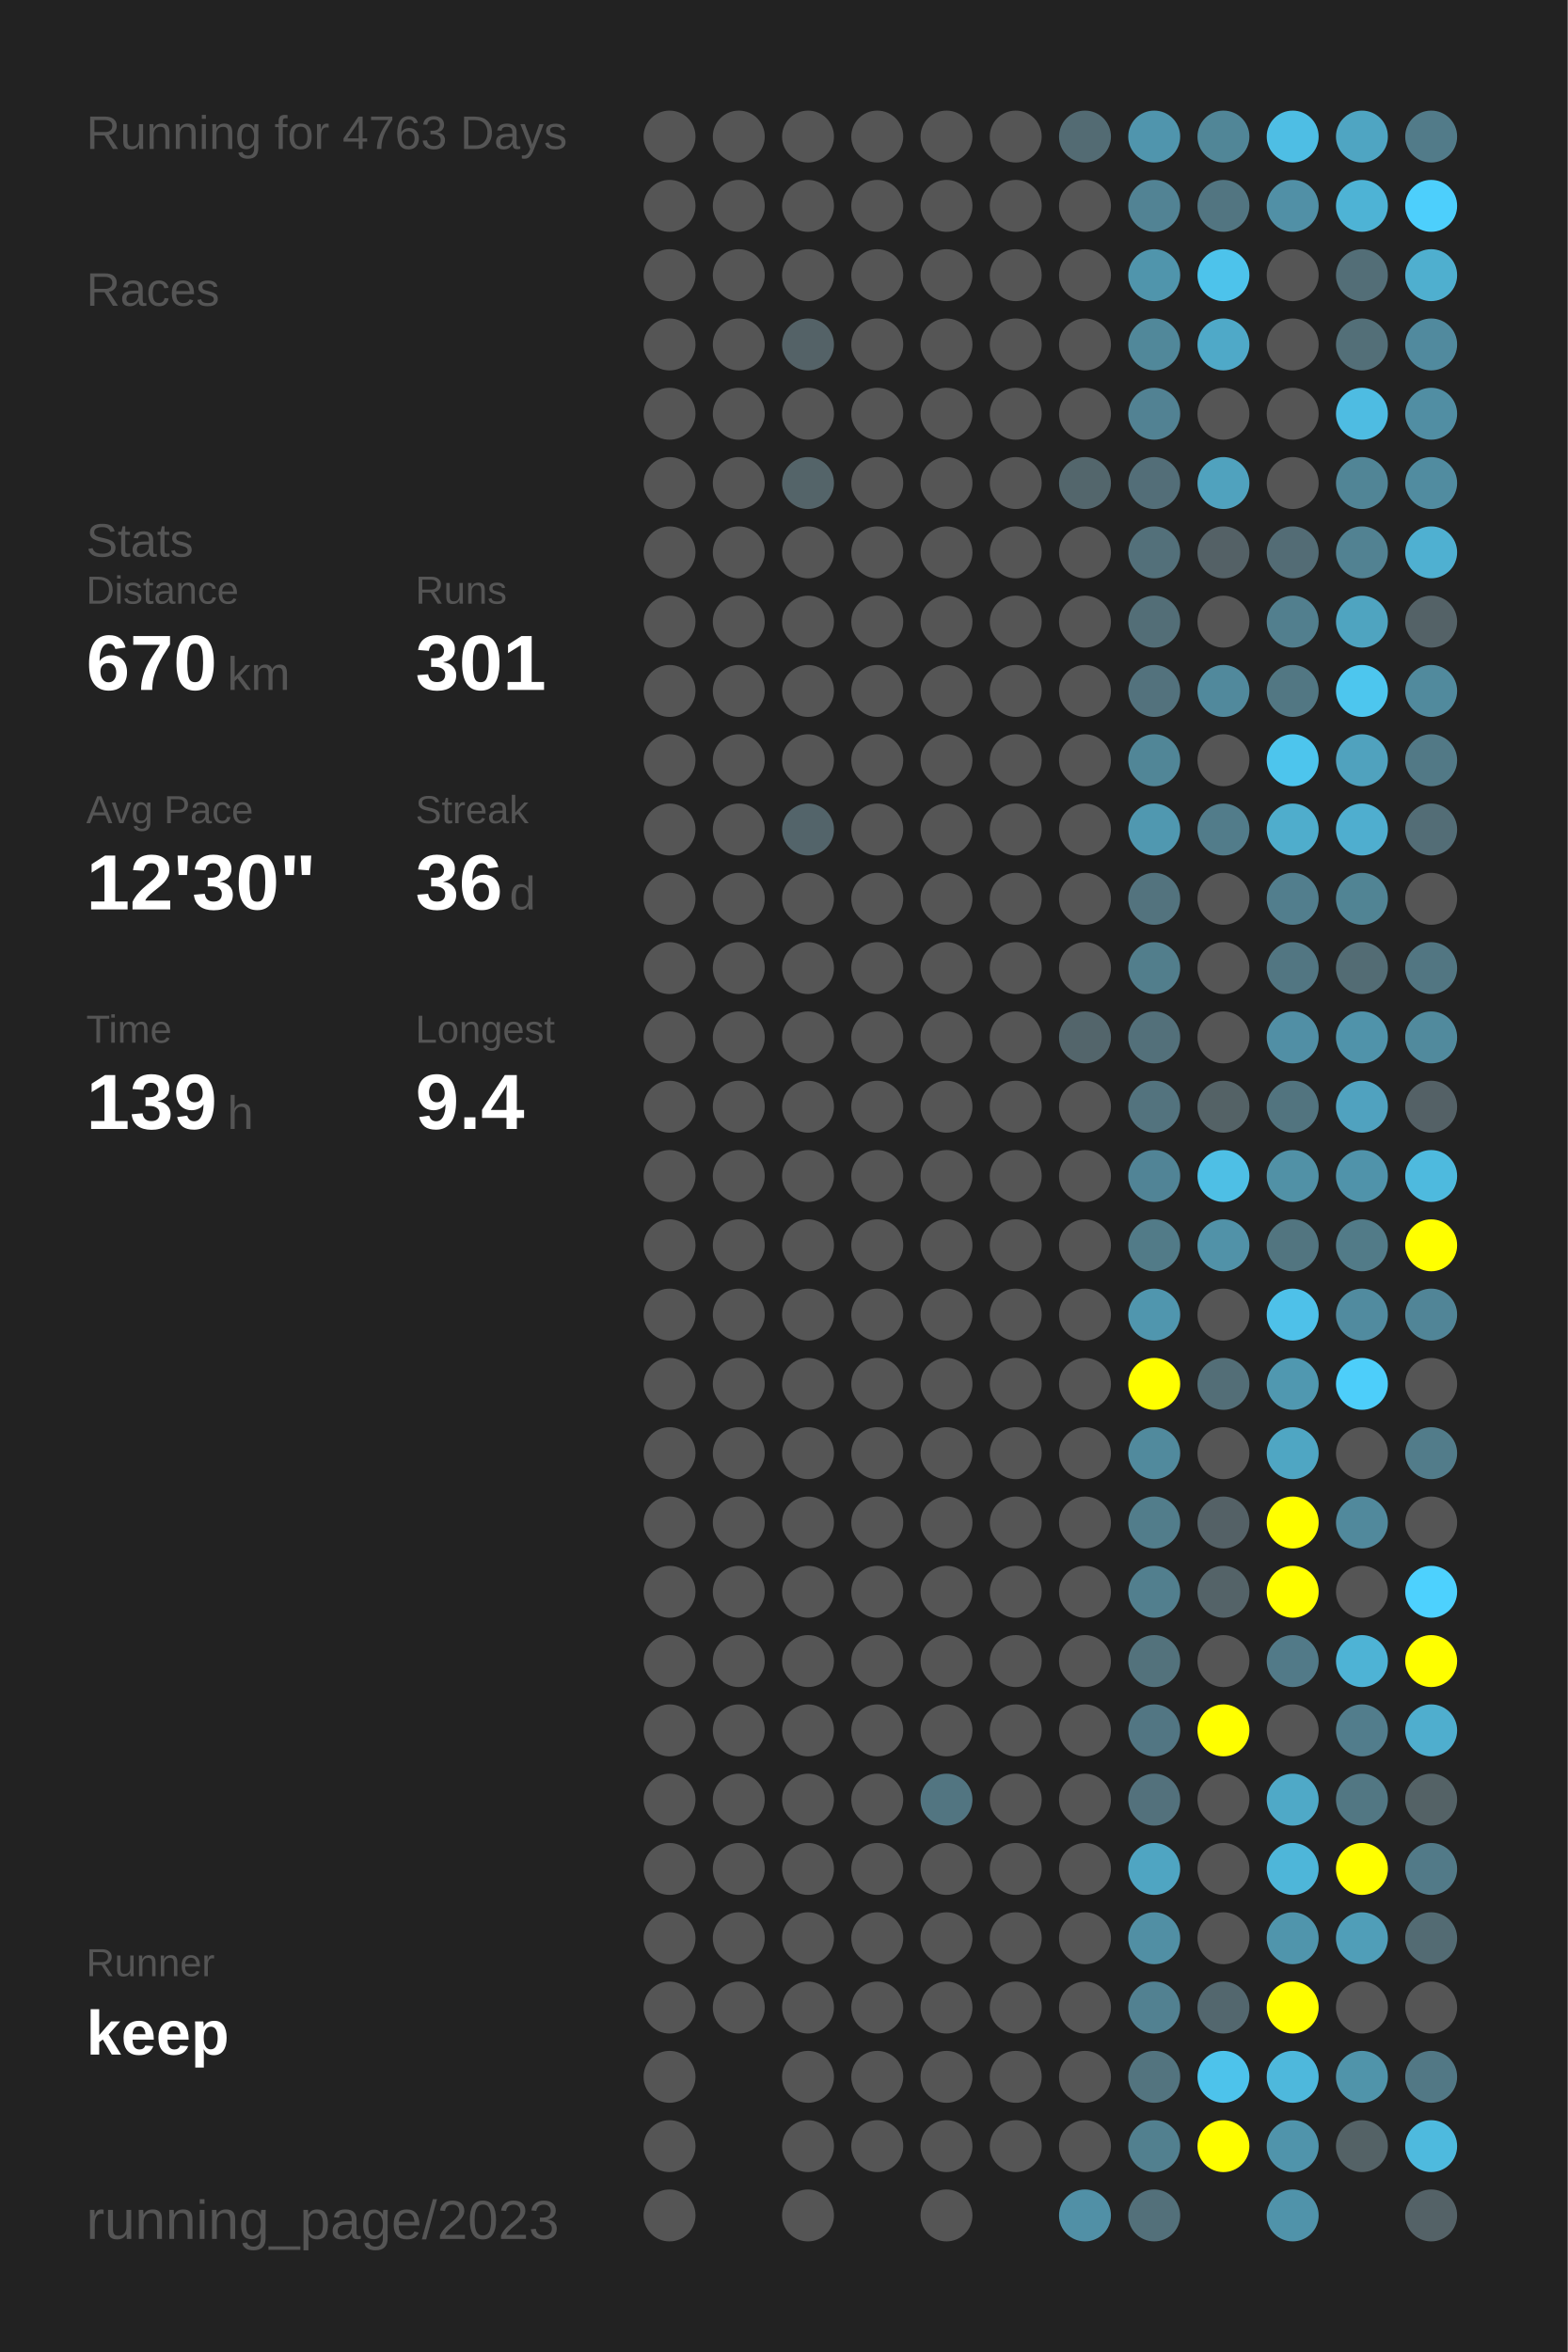
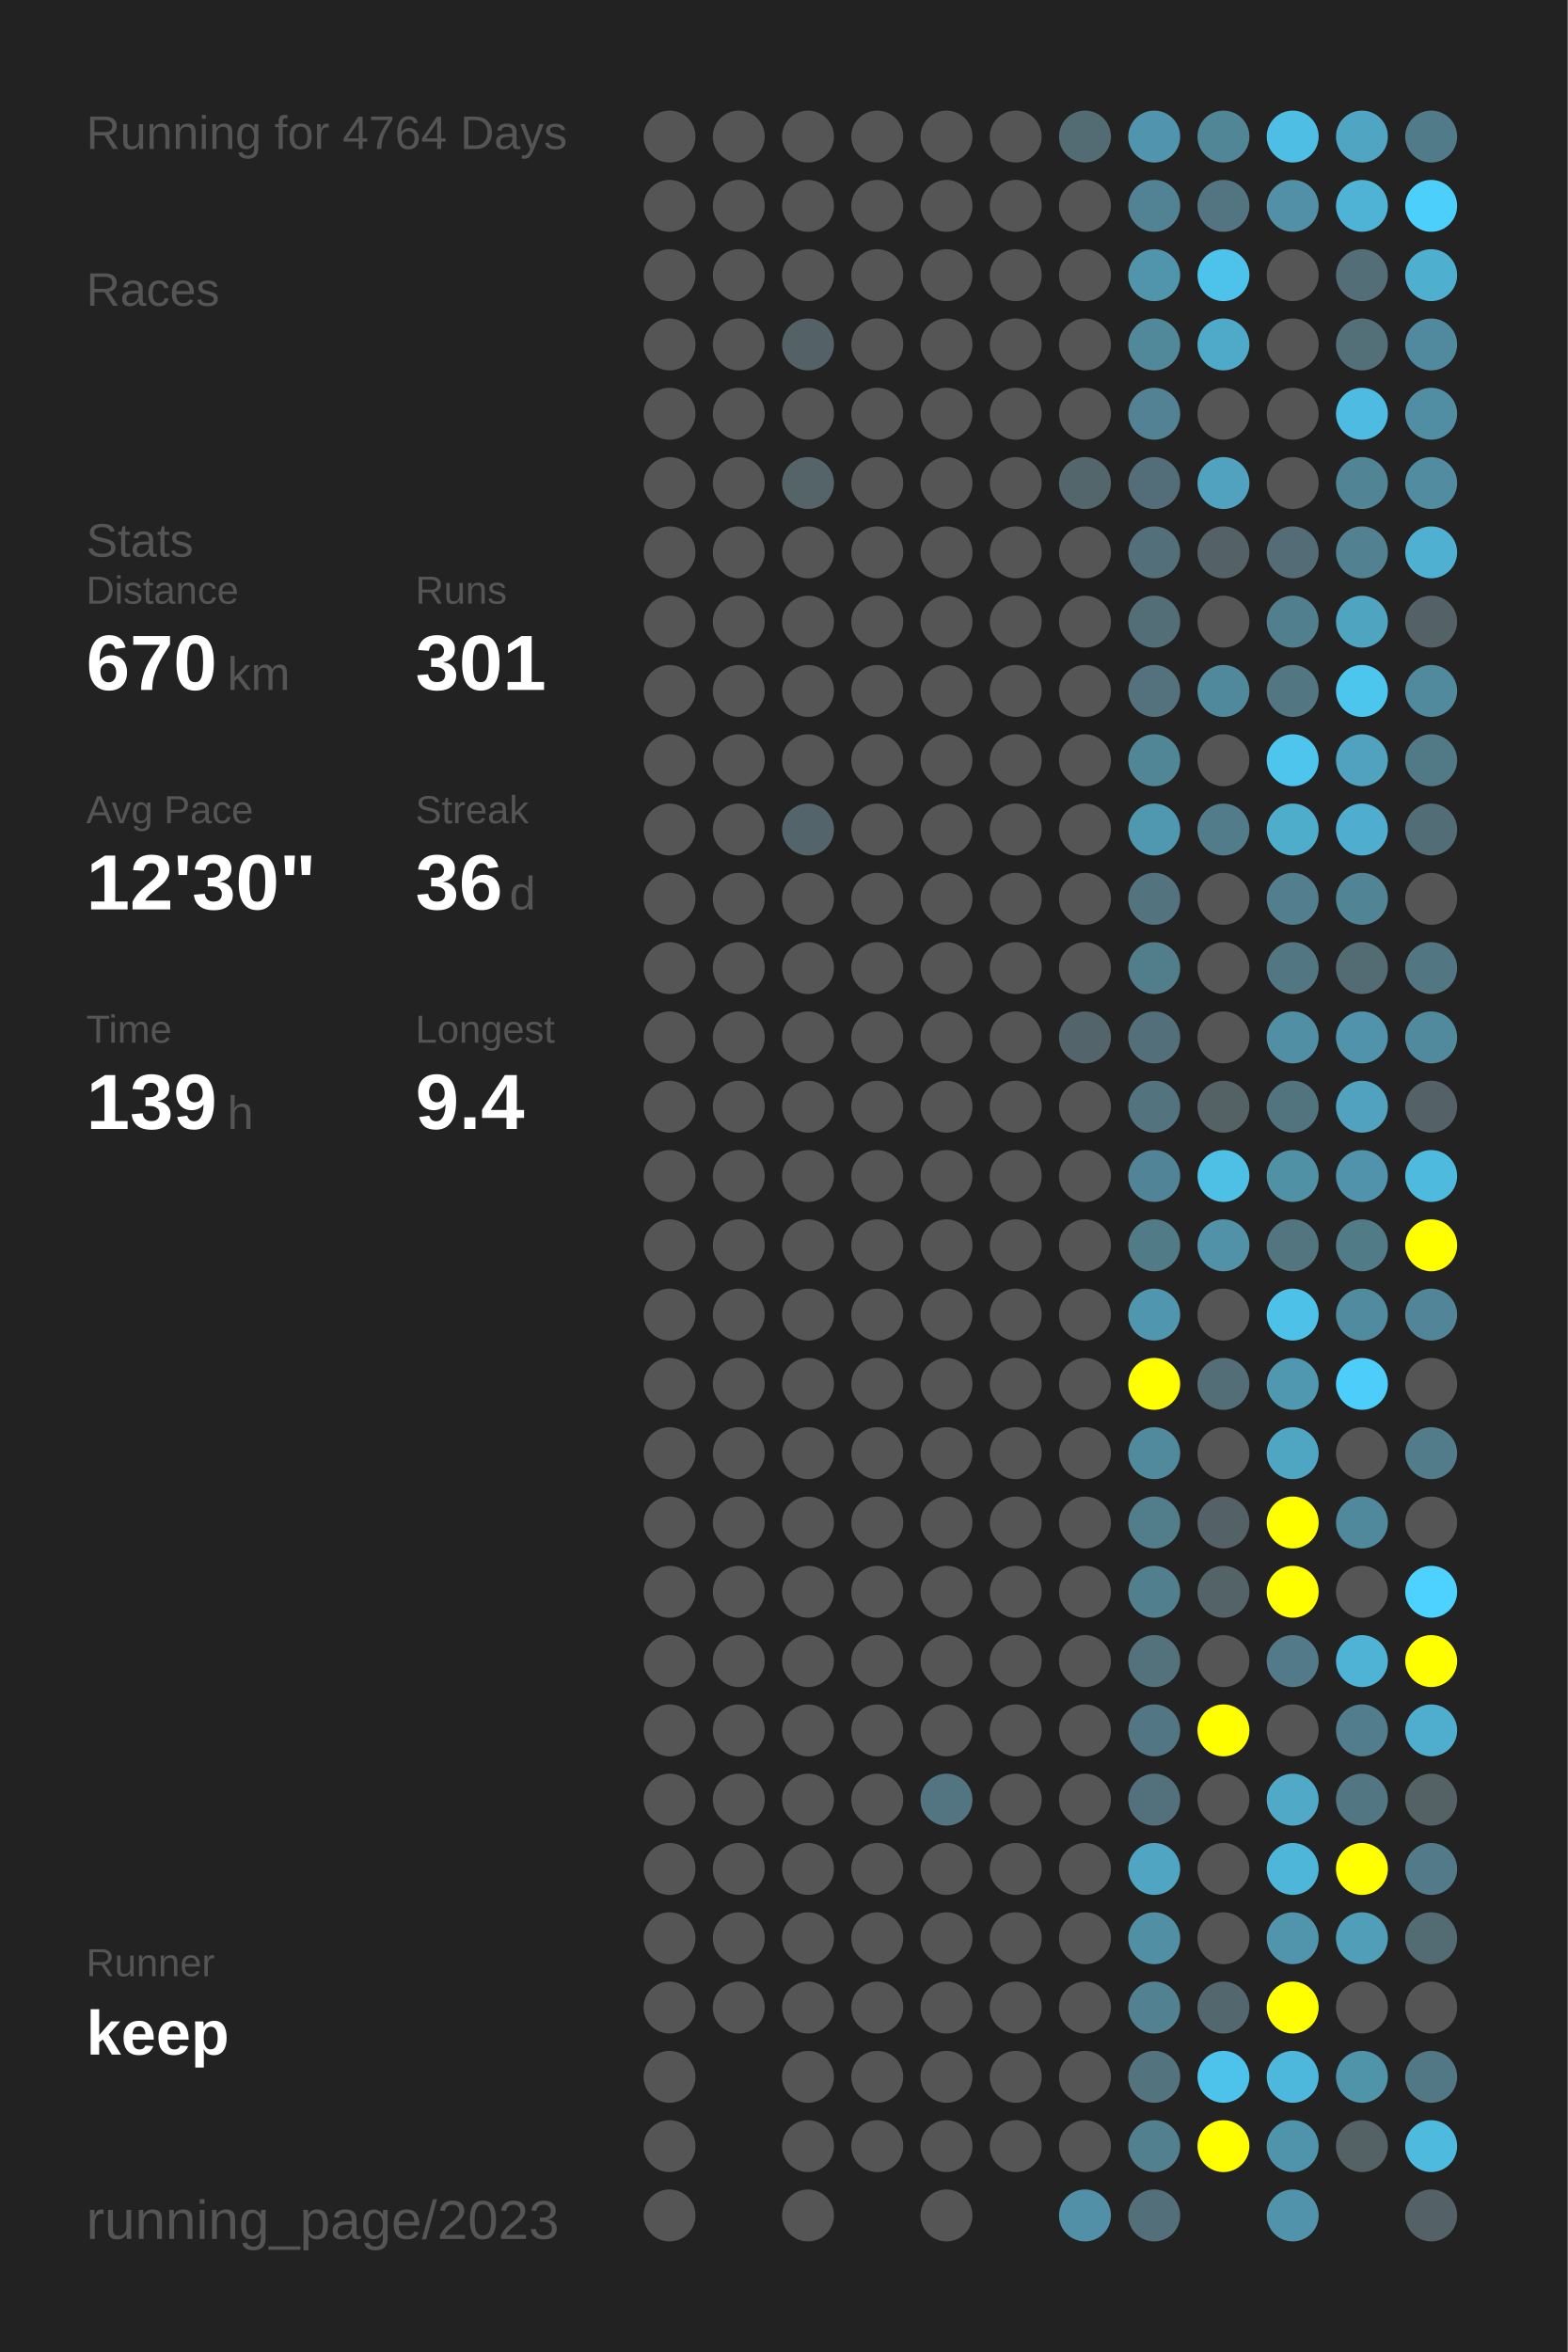
<svg xmlns="http://www.w3.org/2000/svg" baseProfile="full" height="300mm" version="1.1" viewBox="0,0,200,300" width="200mm">
  <defs />
  <rect fill="#222222" height="300" width="200" x="0" y="0" />
-   <text fill="#555555" style="font-size:6px; font-family:Arial;" x="11" y="19">Running for 4763 Days</text>
+   <text fill="#555555" style="font-size:6px; font-family:Arial;" x="11" y="19">Running for 4764 Days</text>
  <text fill="#555555" style="font-size:6px; font-family:Arial;" x="11" y="39">Races</text>
  <text fill="#555555" style="font-size:6px; font-family:Arial;" x="11" y="71">Stats</text>
  <text fill="#555555" style="font-size:5px; font-family:Arial;" x="11" y="77">Distance</text>
  <text fill="#FFFFFF" style="font-size:10px; font-family:Arial; font-weight:bold;" x="11" y="88">670</text>
  <text fill="#555555" style="font-size:6px; font-family:Arial;" x="29" y="88">km</text>
  <text fill="#555555" style="font-size:5px; font-family:Arial;" x="53" y="77">Runs</text>
  <text fill="#FFFFFF" style="font-size:10px; font-family:Arial; font-weight:bold;" x="53" y="88">301</text>
  <text fill="#555555" style="font-size:5px; font-family:Arial;" x="11" y="105">Avg Pace</text>
  <text fill="#FFFFFF" style="font-size:10px; font-family:Arial; font-weight:bold;" x="11" y="116">12'30"</text>
  <text fill="#555555" style="font-size:5px; font-family:Arial;" x="53" y="105">Streak</text>
  <text fill="#FFFFFF" style="font-size:10px; font-family:Arial; font-weight:bold;" x="53" y="116">36</text>
  <text fill="#555555" style="font-size:6px; font-family:Arial;" x="65" y="116">d</text>
  <text fill="#555555" style="font-size:5px; font-family:Arial;" x="11" y="133">Time</text>
  <text fill="#FFFFFF" style="font-size:10px; font-family:Arial; font-weight:bold;" x="11" y="144">139</text>
  <text fill="#555555" style="font-size:6px; font-family:Arial;" x="29" y="144">h</text>
  <text fill="#555555" style="font-size:5px; font-family:Arial;" x="53" y="133">Longest</text>
  <text fill="#FFFFFF" style="font-size:10px; font-family:Arial; font-weight:bold;" x="53" y="144">9.4</text>
  <text fill="#555555" style="font-size:5px; font-family:Arial;" x="11" y="252.065">Runner</text>
  <text fill="#FFFFFF" style="font-size:8px; font-family:Arial; font-weight:bold;" x="11" y="262.065">keep</text>
  <text fill="#555555" style="font-size:7px; font-family:Arial;" x="11" y="285.581">running_page/2023</text>
  <circle cx="85.417" cy="17.419" fill="#555555" r="3.312" />
  <circle cx="85.417" cy="26.258" fill="#555555" r="3.312" />
  <circle cx="85.417" cy="35.097" fill="#555555" r="3.312" />
  <circle cx="85.417" cy="43.935" fill="#555555" r="3.312" />
  <circle cx="85.417" cy="52.774" fill="#555555" r="3.312" />
  <circle cx="85.417" cy="61.613" fill="#555555" r="3.312" />
  <circle cx="85.417" cy="70.452" fill="#555555" r="3.312" />
  <circle cx="85.417" cy="79.29" fill="#555555" r="3.312" />
  <circle cx="85.417" cy="88.129" fill="#555555" r="3.312" />
  <circle cx="85.417" cy="96.968" fill="#555555" r="3.312" />
  <circle cx="85.417" cy="105.806" fill="#555555" r="3.312" />
  <circle cx="85.417" cy="114.645" fill="#555555" r="3.312" />
  <circle cx="85.417" cy="123.484" fill="#555555" r="3.312" />
  <circle cx="85.417" cy="132.323" fill="#555555" r="3.312" />
  <circle cx="85.417" cy="141.161" fill="#555555" r="3.312" />
  <circle cx="85.417" cy="150" fill="#555555" r="3.312" />
  <circle cx="85.417" cy="158.839" fill="#555555" r="3.312" />
  <circle cx="85.417" cy="167.677" fill="#555555" r="3.312" />
  <circle cx="85.417" cy="176.516" fill="#555555" r="3.312" />
  <circle cx="85.417" cy="185.355" fill="#555555" r="3.312" />
  <circle cx="85.417" cy="194.194" fill="#555555" r="3.312" />
  <circle cx="85.417" cy="203.032" fill="#555555" r="3.312" />
  <circle cx="85.417" cy="211.871" fill="#555555" r="3.312" />
  <circle cx="85.417" cy="220.71" fill="#555555" r="3.312" />
  <circle cx="85.417" cy="229.548" fill="#555555" r="3.312" />
  <circle cx="85.417" cy="238.387" fill="#555555" r="3.312" />
  <circle cx="85.417" cy="247.226" fill="#555555" r="3.312" />
  <circle cx="85.417" cy="256.065" fill="#555555" r="3.312" />
  <circle cx="85.417" cy="264.903" fill="#555555" r="3.312" />
  <circle cx="85.417" cy="273.742" fill="#555555" r="3.312" />
  <circle cx="85.417" cy="282.581" fill="#555555" r="3.312" />
  <circle cx="94.25" cy="17.419" fill="#555555" r="3.312" />
  <circle cx="94.25" cy="26.258" fill="#555555" r="3.312" />
  <circle cx="94.25" cy="35.097" fill="#555555" r="3.312" />
  <circle cx="94.25" cy="43.935" fill="#555555" r="3.312" />
  <circle cx="94.25" cy="52.774" fill="#555555" r="3.312" />
  <circle cx="94.25" cy="61.613" fill="#555555" r="3.312" />
  <circle cx="94.25" cy="70.452" fill="#555555" r="3.312" />
  <circle cx="94.25" cy="79.29" fill="#555555" r="3.312" />
  <circle cx="94.25" cy="88.129" fill="#555555" r="3.312" />
  <circle cx="94.25" cy="96.968" fill="#555555" r="3.312" />
  <circle cx="94.25" cy="105.806" fill="#555555" r="3.312" />
  <circle cx="94.25" cy="114.645" fill="#555555" r="3.312" />
  <circle cx="94.25" cy="123.484" fill="#555555" r="3.312" />
  <circle cx="94.25" cy="132.323" fill="#555555" r="3.312" />
  <circle cx="94.25" cy="141.161" fill="#555555" r="3.312" />
  <circle cx="94.25" cy="150" fill="#555555" r="3.312" />
  <circle cx="94.25" cy="158.839" fill="#555555" r="3.312" />
  <circle cx="94.25" cy="167.677" fill="#555555" r="3.312" />
  <circle cx="94.25" cy="176.516" fill="#555555" r="3.312" />
  <circle cx="94.25" cy="185.355" fill="#555555" r="3.312" />
  <circle cx="94.25" cy="194.194" fill="#555555" r="3.312" />
  <circle cx="94.25" cy="203.032" fill="#555555" r="3.312" />
  <circle cx="94.25" cy="211.871" fill="#555555" r="3.312" />
  <circle cx="94.25" cy="220.71" fill="#555555" r="3.312" />
  <circle cx="94.25" cy="229.548" fill="#555555" r="3.312" />
  <circle cx="94.25" cy="238.387" fill="#555555" r="3.312" />
  <circle cx="94.25" cy="247.226" fill="#555555" r="3.312" />
  <circle cx="94.25" cy="256.065" fill="#555555" r="3.312" />
  <circle cx="103.083" cy="17.419" fill="#555555" r="3.312" />
  <circle cx="103.083" cy="26.258" fill="#555555" r="3.312" />
  <circle cx="103.083" cy="35.097" fill="#555555" r="3.312" />
  <circle cx="103.083" cy="43.935" fill="#546267" r="3.312" />
  <circle cx="103.083" cy="52.774" fill="#555555" r="3.312" />
  <circle cx="103.083" cy="61.613" fill="#546469" r="3.312" />
  <circle cx="103.083" cy="70.452" fill="#555555" r="3.312" />
  <circle cx="103.083" cy="79.29" fill="#555555" r="3.312" />
  <circle cx="103.083" cy="88.129" fill="#555555" r="3.312" />
  <circle cx="103.083" cy="96.968" fill="#555555" r="3.312" />
  <circle cx="103.083" cy="105.806" fill="#53646a" r="3.312" />
  <circle cx="103.083" cy="114.645" fill="#555555" r="3.312" />
  <circle cx="103.083" cy="123.484" fill="#555555" r="3.312" />
  <circle cx="103.083" cy="132.323" fill="#555555" r="3.312" />
  <circle cx="103.083" cy="141.161" fill="#555555" r="3.312" />
  <circle cx="103.083" cy="150" fill="#555555" r="3.312" />
  <circle cx="103.083" cy="158.839" fill="#555555" r="3.312" />
  <circle cx="103.083" cy="167.677" fill="#555555" r="3.312" />
  <circle cx="103.083" cy="176.516" fill="#555555" r="3.312" />
  <circle cx="103.083" cy="185.355" fill="#555555" r="3.312" />
  <circle cx="103.083" cy="194.194" fill="#555555" r="3.312" />
  <circle cx="103.083" cy="203.032" fill="#555555" r="3.312" />
  <circle cx="103.083" cy="211.871" fill="#555555" r="3.312" />
  <circle cx="103.083" cy="220.71" fill="#555555" r="3.312" />
  <circle cx="103.083" cy="229.548" fill="#555555" r="3.312" />
  <circle cx="103.083" cy="238.387" fill="#555555" r="3.312" />
  <circle cx="103.083" cy="247.226" fill="#555555" r="3.312" />
  <circle cx="103.083" cy="256.065" fill="#555555" r="3.312" />
  <circle cx="103.083" cy="264.903" fill="#555555" r="3.312" />
  <circle cx="103.083" cy="273.742" fill="#555555" r="3.312" />
  <circle cx="103.083" cy="282.581" fill="#555555" r="3.312" />
  <circle cx="111.917" cy="17.419" fill="#555555" r="3.312" />
  <circle cx="111.917" cy="26.258" fill="#555555" r="3.312" />
  <circle cx="111.917" cy="35.097" fill="#555555" r="3.312" />
  <circle cx="111.917" cy="43.935" fill="#555555" r="3.312" />
  <circle cx="111.917" cy="52.774" fill="#555555" r="3.312" />
  <circle cx="111.917" cy="61.613" fill="#555555" r="3.312" />
  <circle cx="111.917" cy="70.452" fill="#555555" r="3.312" />
  <circle cx="111.917" cy="79.29" fill="#555555" r="3.312" />
  <circle cx="111.917" cy="88.129" fill="#555555" r="3.312" />
  <circle cx="111.917" cy="96.968" fill="#555555" r="3.312" />
  <circle cx="111.917" cy="105.806" fill="#555555" r="3.312" />
  <circle cx="111.917" cy="114.645" fill="#555555" r="3.312" />
  <circle cx="111.917" cy="123.484" fill="#555555" r="3.312" />
  <circle cx="111.917" cy="132.323" fill="#555555" r="3.312" />
  <circle cx="111.917" cy="141.161" fill="#555555" r="3.312" />
  <circle cx="111.917" cy="150" fill="#555555" r="3.312" />
  <circle cx="111.917" cy="158.839" fill="#555555" r="3.312" />
  <circle cx="111.917" cy="167.677" fill="#555555" r="3.312" />
  <circle cx="111.917" cy="176.516" fill="#555555" r="3.312" />
  <circle cx="111.917" cy="185.355" fill="#555555" r="3.312" />
  <circle cx="111.917" cy="194.194" fill="#555555" r="3.312" />
  <circle cx="111.917" cy="203.032" fill="#555555" r="3.312" />
  <circle cx="111.917" cy="211.871" fill="#555555" r="3.312" />
  <circle cx="111.917" cy="220.71" fill="#555555" r="3.312" />
  <circle cx="111.917" cy="229.548" fill="#555555" r="3.312" />
  <circle cx="111.917" cy="238.387" fill="#555555" r="3.312" />
  <circle cx="111.917" cy="247.226" fill="#555555" r="3.312" />
  <circle cx="111.917" cy="256.065" fill="#555555" r="3.312" />
  <circle cx="111.917" cy="264.903" fill="#555555" r="3.312" />
  <circle cx="111.917" cy="273.742" fill="#555555" r="3.312" />
  <circle cx="120.75" cy="17.419" fill="#555555" r="3.312" />
  <circle cx="120.75" cy="26.258" fill="#555555" r="3.312" />
  <circle cx="120.75" cy="35.097" fill="#555555" r="3.312" />
  <circle cx="120.75" cy="43.935" fill="#555555" r="3.312" />
  <circle cx="120.75" cy="52.774" fill="#555555" r="3.312" />
  <circle cx="120.75" cy="61.613" fill="#555555" r="3.312" />
  <circle cx="120.75" cy="70.452" fill="#555555" r="3.312" />
  <circle cx="120.75" cy="79.29" fill="#555555" r="3.312" />
  <circle cx="120.75" cy="88.129" fill="#555555" r="3.312" />
  <circle cx="120.75" cy="96.968" fill="#555555" r="3.312" />
  <circle cx="120.75" cy="105.806" fill="#555555" r="3.312" />
  <circle cx="120.75" cy="114.645" fill="#555555" r="3.312" />
  <circle cx="120.75" cy="123.484" fill="#555555" r="3.312" />
  <circle cx="120.75" cy="132.323" fill="#555555" r="3.312" />
  <circle cx="120.75" cy="141.161" fill="#555555" r="3.312" />
  <circle cx="120.75" cy="150" fill="#555555" r="3.312" />
  <circle cx="120.75" cy="158.839" fill="#555555" r="3.312" />
  <circle cx="120.75" cy="167.677" fill="#555555" r="3.312" />
  <circle cx="120.75" cy="176.516" fill="#555555" r="3.312" />
  <circle cx="120.75" cy="185.355" fill="#555555" r="3.312" />
  <circle cx="120.75" cy="194.194" fill="#555555" r="3.312" />
  <circle cx="120.75" cy="203.032" fill="#555555" r="3.312" />
  <circle cx="120.75" cy="211.871" fill="#555555" r="3.312" />
  <circle cx="120.75" cy="220.71" fill="#555555" r="3.312" />
  <circle cx="120.75" cy="229.548" fill="#527581" r="3.312" />
  <circle cx="120.75" cy="238.387" fill="#555555" r="3.312" />
  <circle cx="120.75" cy="247.226" fill="#555555" r="3.312" />
  <circle cx="120.75" cy="256.065" fill="#555555" r="3.312" />
  <circle cx="120.75" cy="264.903" fill="#555555" r="3.312" />
  <circle cx="120.75" cy="273.742" fill="#555555" r="3.312" />
  <circle cx="120.75" cy="282.581" fill="#555555" r="3.312" />
  <circle cx="129.583" cy="17.419" fill="#555555" r="3.312" />
  <circle cx="129.583" cy="26.258" fill="#555555" r="3.312" />
  <circle cx="129.583" cy="35.097" fill="#555555" r="3.312" />
  <circle cx="129.583" cy="43.935" fill="#555555" r="3.312" />
  <circle cx="129.583" cy="52.774" fill="#555555" r="3.312" />
  <circle cx="129.583" cy="61.613" fill="#555555" r="3.312" />
  <circle cx="129.583" cy="70.452" fill="#555555" r="3.312" />
  <circle cx="129.583" cy="79.29" fill="#555555" r="3.312" />
  <circle cx="129.583" cy="88.129" fill="#555555" r="3.312" />
  <circle cx="129.583" cy="96.968" fill="#555555" r="3.312" />
  <circle cx="129.583" cy="105.806" fill="#555555" r="3.312" />
  <circle cx="129.583" cy="114.645" fill="#555555" r="3.312" />
  <circle cx="129.583" cy="123.484" fill="#555555" r="3.312" />
  <circle cx="129.583" cy="132.323" fill="#555555" r="3.312" />
  <circle cx="129.583" cy="141.161" fill="#555555" r="3.312" />
  <circle cx="129.583" cy="150" fill="#555555" r="3.312" />
  <circle cx="129.583" cy="158.839" fill="#555555" r="3.312" />
  <circle cx="129.583" cy="167.677" fill="#555555" r="3.312" />
  <circle cx="129.583" cy="176.516" fill="#555555" r="3.312" />
  <circle cx="129.583" cy="185.355" fill="#555555" r="3.312" />
  <circle cx="129.583" cy="194.194" fill="#555555" r="3.312" />
  <circle cx="129.583" cy="203.032" fill="#555555" r="3.312" />
  <circle cx="129.583" cy="211.871" fill="#555555" r="3.312" />
  <circle cx="129.583" cy="220.71" fill="#555555" r="3.312" />
  <circle cx="129.583" cy="229.548" fill="#555555" r="3.312" />
  <circle cx="129.583" cy="238.387" fill="#555555" r="3.312" />
  <circle cx="129.583" cy="247.226" fill="#555555" r="3.312" />
  <circle cx="129.583" cy="256.065" fill="#555555" r="3.312" />
  <circle cx="129.583" cy="264.903" fill="#555555" r="3.312" />
  <circle cx="129.583" cy="273.742" fill="#555555" r="3.312" />
  <circle cx="138.417" cy="17.419" fill="#536b73" r="3.312" />
  <circle cx="138.417" cy="26.258" fill="#555555" r="3.312" />
  <circle cx="138.417" cy="35.097" fill="#555555" r="3.312" />
  <circle cx="138.417" cy="43.935" fill="#555555" r="3.312" />
  <circle cx="138.417" cy="52.774" fill="#555555" r="3.312" />
  <circle cx="138.417" cy="61.613" fill="#53666c" r="3.312" />
  <circle cx="138.417" cy="70.452" fill="#555555" r="3.312" />
  <circle cx="138.417" cy="79.29" fill="#555555" r="3.312" />
  <circle cx="138.417" cy="88.129" fill="#555555" r="3.312" />
  <circle cx="138.417" cy="96.968" fill="#555555" r="3.312" />
  <circle cx="138.417" cy="105.806" fill="#555555" r="3.312" />
  <circle cx="138.417" cy="114.645" fill="#555555" r="3.312" />
  <circle cx="138.417" cy="123.484" fill="#555555" r="3.312" />
  <circle cx="138.417" cy="132.323" fill="#53656b" r="3.312" />
  <circle cx="138.417" cy="141.161" fill="#555555" r="3.312" />
  <circle cx="138.417" cy="150" fill="#555555" r="3.312" />
  <circle cx="138.417" cy="158.839" fill="#555555" r="3.312" />
  <circle cx="138.417" cy="167.677" fill="#555555" r="3.312" />
  <circle cx="138.417" cy="176.516" fill="#555555" r="3.312" />
  <circle cx="138.417" cy="185.355" fill="#555555" r="3.312" />
  <circle cx="138.417" cy="194.194" fill="#555555" r="3.312" />
  <circle cx="138.417" cy="203.032" fill="#555555" r="3.312" />
  <circle cx="138.417" cy="211.871" fill="#555555" r="3.312" />
  <circle cx="138.417" cy="220.71" fill="#555555" r="3.312" />
  <circle cx="138.417" cy="229.548" fill="#555555" r="3.312" />
  <circle cx="138.417" cy="238.387" fill="#555555" r="3.312" />
  <circle cx="138.417" cy="247.226" fill="#555555" r="3.312" />
  <circle cx="138.417" cy="256.065" fill="#555555" r="3.312" />
  <circle cx="138.417" cy="264.903" fill="#555555" r="3.312" />
  <circle cx="138.417" cy="273.742" fill="#555555" r="3.312" />
  <circle cx="138.417" cy="282.581" fill="#5190a6" r="3.312" />
  <circle cx="147.25" cy="17.419" fill="#5095ad" r="3.312" />
  <circle cx="147.25" cy="26.258" fill="#528394" r="3.312" />
  <circle cx="147.25" cy="35.097" fill="#5095ac" r="3.312" />
  <circle cx="147.25" cy="43.935" fill="#51889a" r="3.312" />
  <circle cx="147.25" cy="52.774" fill="#528293" r="3.312" />
  <circle cx="147.25" cy="61.613" fill="#536e78" r="3.312" />
  <circle cx="147.25" cy="70.452" fill="#53707a" r="3.312" />
  <circle cx="147.25" cy="79.29" fill="#536e77" r="3.312" />
  <circle cx="147.25" cy="88.129" fill="#53727d" r="3.312" />
  <circle cx="147.25" cy="96.968" fill="#518697" r="3.312" />
  <circle cx="147.25" cy="105.806" fill="#5098b0" r="3.312" />
  <circle cx="147.25" cy="114.645" fill="#53737e" r="3.312" />
  <circle cx="147.25" cy="123.484" fill="#527e8c" r="3.312" />
  <circle cx="147.25" cy="132.323" fill="#53707a" r="3.312" />
  <circle cx="147.25" cy="141.161" fill="#53737e" r="3.312" />
  <circle cx="147.25" cy="150" fill="#518496" r="3.312" />
  <circle cx="147.25" cy="158.839" fill="#527b88" r="3.312" />
  <circle cx="147.25" cy="167.677" fill="#5096ae" r="3.312" />
  <circle cx="147.25" cy="176.516" fill="#FFFF00" r="3.312" />
  <circle cx="147.25" cy="185.355" fill="#518a9d" r="3.312" />
  <circle cx="147.25" cy="194.194" fill="#527d8b" r="3.312" />
  <circle cx="147.25" cy="203.032" fill="#527f8e" r="3.312" />
  <circle cx="147.25" cy="211.871" fill="#53727c" r="3.312" />
  <circle cx="147.25" cy="220.71" fill="#527683" r="3.312" />
  <circle cx="147.25" cy="229.548" fill="#53717c" r="3.312" />
  <circle cx="147.25" cy="238.387" fill="#4fa5c2" r="3.312" />
  <circle cx="147.25" cy="247.226" fill="#518fa4" r="3.312" />
  <circle cx="147.25" cy="256.065" fill="#528191" r="3.312" />
  <circle cx="147.25" cy="264.903" fill="#53747f" r="3.312" />
  <circle cx="147.25" cy="273.742" fill="#52808f" r="3.312" />
  <circle cx="147.25" cy="282.581" fill="#53707a" r="3.312" />
  <circle cx="156.083" cy="17.419" fill="#518697" r="3.312" />
  <circle cx="156.083" cy="26.258" fill="#527581" r="3.312" />
  <circle cx="156.083" cy="35.097" fill="#4dc3eb" r="3.312" />
  <circle cx="156.083" cy="43.935" fill="#4fa9c8" r="3.312" />
  <circle cx="156.083" cy="52.774" fill="#555555" r="3.312" />
  <circle cx="156.083" cy="61.613" fill="#50a2be" r="3.312" />
  <circle cx="156.083" cy="70.452" fill="#546166" r="3.312" />
  <circle cx="156.083" cy="79.29" fill="#555555" r="3.312" />
  <circle cx="156.083" cy="88.129" fill="#51899c" r="3.312" />
  <circle cx="156.083" cy="96.968" fill="#555555" r="3.312" />
  <circle cx="156.083" cy="105.806" fill="#527c8a" r="3.312" />
  <circle cx="156.083" cy="114.645" fill="#555555" r="3.312" />
  <circle cx="156.083" cy="123.484" fill="#555555" r="3.312" />
  <circle cx="156.083" cy="132.323" fill="#555555" r="3.312" />
  <circle cx="156.083" cy="141.161" fill="#546266" r="3.312" />
  <circle cx="156.083" cy="150" fill="#4ebfe5" r="3.312" />
  <circle cx="156.083" cy="158.839" fill="#5192a8" r="3.312" />
  <circle cx="156.083" cy="167.677" fill="#555555" r="3.312" />
  <circle cx="156.083" cy="176.516" fill="#536e77" r="3.312" />
  <circle cx="156.083" cy="185.355" fill="#555555" r="3.312" />
  <circle cx="156.083" cy="194.194" fill="#546166" r="3.312" />
  <circle cx="156.083" cy="203.032" fill="#546368" r="3.312" />
  <circle cx="156.083" cy="211.871" fill="#555555" r="3.312" />
  <circle cx="156.083" cy="220.71" fill="#FFFF00" r="3.312" />
  <circle cx="156.083" cy="229.548" fill="#555555" r="3.312" />
  <circle cx="156.083" cy="238.387" fill="#555555" r="3.312" />
  <circle cx="156.083" cy="247.226" fill="#555555" r="3.312" />
  <circle cx="156.083" cy="256.065" fill="#53676e" r="3.312" />
  <circle cx="156.083" cy="264.903" fill="#4dc3eb" r="3.312" />
  <circle cx="156.083" cy="273.742" fill="#FFFF00" r="3.312" />
  <circle cx="164.917" cy="17.419" fill="#4ebee4" r="3.312" />
  <circle cx="164.917" cy="26.258" fill="#5190a6" r="3.312" />
  <circle cx="164.917" cy="35.097" fill="#555555" r="3.312" />
  <circle cx="164.917" cy="43.935" fill="#555555" r="3.312" />
  <circle cx="164.917" cy="52.774" fill="#555555" r="3.312" />
  <circle cx="164.917" cy="61.613" fill="#555555" r="3.312" />
  <circle cx="164.917" cy="70.452" fill="#536c75" r="3.312" />
  <circle cx="164.917" cy="79.29" fill="#527f8e" r="3.312" />
  <circle cx="164.917" cy="88.129" fill="#527783" r="3.312" />
  <circle cx="164.917" cy="96.968" fill="#4dc5ed" r="3.312" />
  <circle cx="164.917" cy="105.806" fill="#4fadcc" r="3.312" />
  <circle cx="164.917" cy="114.645" fill="#527e8d" r="3.312" />
  <circle cx="164.917" cy="123.484" fill="#527682" r="3.312" />
  <circle cx="164.917" cy="132.323" fill="#518fa5" r="3.312" />
  <circle cx="164.917" cy="141.161" fill="#52747f" r="3.312" />
  <circle cx="164.917" cy="150" fill="#5191a6" r="3.312" />
  <circle cx="164.917" cy="158.839" fill="#527580" r="3.312" />
  <circle cx="164.917" cy="167.677" fill="#4ec1e9" r="3.312" />
  <circle cx="164.917" cy="176.516" fill="#5098b0" r="3.312" />
  <circle cx="164.917" cy="185.355" fill="#4fa6c3" r="3.312" />
  <circle cx="164.917" cy="194.194" fill="#FFFF00" r="3.312" />
  <circle cx="164.917" cy="203.032" fill="#FFFF00" r="3.312" />
  <circle cx="164.917" cy="211.871" fill="#527a88" r="3.312" />
  <circle cx="164.917" cy="220.71" fill="#555555" r="3.312" />
  <circle cx="164.917" cy="229.548" fill="#4fa9c7" r="3.312" />
  <circle cx="164.917" cy="238.387" fill="#4eb6d9" r="3.312" />
  <circle cx="164.917" cy="247.226" fill="#5095ac" r="3.312" />
  <circle cx="164.917" cy="256.065" fill="#FFFF00" r="3.312" />
  <circle cx="164.917" cy="264.903" fill="#4eb8dc" r="3.312" />
  <circle cx="164.917" cy="273.742" fill="#5094ab" r="3.312" />
  <circle cx="164.917" cy="282.581" fill="#5093aa" r="3.312" />
  <circle cx="173.75" cy="17.419" fill="#4fa5c2" r="3.312" />
  <circle cx="173.75" cy="26.258" fill="#4eb3d5" r="3.312" />
  <circle cx="173.75" cy="35.097" fill="#536e77" r="3.312" />
  <circle cx="173.75" cy="43.935" fill="#536f78" r="3.312" />
  <circle cx="173.75" cy="52.774" fill="#4ebce2" r="3.312" />
  <circle cx="173.75" cy="61.613" fill="#518596" r="3.312" />
  <circle cx="173.75" cy="70.452" fill="#528292" r="3.312" />
  <circle cx="173.75" cy="79.29" fill="#4fa4c0" r="3.312" />
  <circle cx="173.75" cy="88.129" fill="#4dc6ee" r="3.312" />
  <circle cx="173.75" cy="96.968" fill="#50a2be" r="3.312" />
  <circle cx="173.75" cy="105.806" fill="#4faecf" r="3.312" />
  <circle cx="173.75" cy="114.645" fill="#518494" r="3.312" />
  <circle cx="173.75" cy="123.484" fill="#536c74" r="3.312" />
  <circle cx="173.75" cy="132.323" fill="#5093aa" r="3.312" />
  <circle cx="173.75" cy="141.161" fill="#50a2bf" r="3.312" />
  <circle cx="173.75" cy="150" fill="#5093aa" r="3.312" />
  <circle cx="173.75" cy="158.839" fill="#527b88" r="3.312" />
  <circle cx="173.75" cy="167.677" fill="#518b9f" r="3.312" />
  <circle cx="173.75" cy="176.516" fill="#4dcefa" r="3.312" />
  <circle cx="173.75" cy="185.355" fill="#555555" r="3.312" />
  <circle cx="173.75" cy="194.194" fill="#51899c" r="3.312" />
  <circle cx="173.75" cy="203.032" fill="#555555" r="3.312" />
  <circle cx="173.75" cy="211.871" fill="#4eb3d5" r="3.312" />
  <circle cx="173.75" cy="220.71" fill="#527d8c" r="3.312" />
  <circle cx="173.75" cy="229.548" fill="#527783" r="3.312" />
  <circle cx="173.75" cy="238.387" fill="#FFFF00" r="3.312" />
  <circle cx="173.75" cy="247.226" fill="#509eb8" r="3.312" />
  <circle cx="173.75" cy="256.065" fill="#555555" r="3.312" />
  <circle cx="173.75" cy="264.903" fill="#5094aa" r="3.312" />
  <circle cx="173.75" cy="273.742" fill="#546266" r="3.312" />
  <circle cx="182.583" cy="17.419" fill="#527b89" r="3.312" />
  <circle cx="182.583" cy="26.258" fill="#4dcffc" r="3.312" />
  <circle cx="182.583" cy="35.097" fill="#4fafcf" r="3.312" />
  <circle cx="182.583" cy="43.935" fill="#518a9e" r="3.312" />
  <circle cx="182.583" cy="52.774" fill="#518ea3" r="3.312" />
  <circle cx="182.583" cy="61.613" fill="#518ca0" r="3.312" />
  <circle cx="182.583" cy="70.452" fill="#4fb0d1" r="3.312" />
  <circle cx="182.583" cy="79.29" fill="#546267" r="3.312" />
  <circle cx="182.583" cy="88.129" fill="#518a9d" r="3.312" />
  <circle cx="182.583" cy="96.968" fill="#527986" r="3.312" />
  <circle cx="182.583" cy="105.806" fill="#536d76" r="3.312" />
  <circle cx="182.583" cy="114.645" fill="#555555" r="3.312" />
  <circle cx="182.583" cy="123.484" fill="#527682" r="3.312" />
  <circle cx="182.583" cy="132.323" fill="#518a9d" r="3.312" />
  <circle cx="182.583" cy="141.161" fill="#546166" r="3.312" />
  <circle cx="182.583" cy="150" fill="#4ebade" r="3.312" />
  <circle cx="182.583" cy="158.839" fill="#FFFF00" r="3.312" />
  <circle cx="182.583" cy="167.677" fill="#518597" r="3.312" />
  <circle cx="182.583" cy="176.516" fill="#555555" r="3.312" />
  <circle cx="182.583" cy="185.355" fill="#527c8a" r="3.312" />
  <circle cx="182.583" cy="194.194" fill="#555555" r="3.312" />
  <circle cx="182.583" cy="203.032" fill="#4dd1fe" r="3.312" />
  <circle cx="182.583" cy="211.871" fill="#FFFF00" r="3.312" />
  <circle cx="182.583" cy="220.71" fill="#4faece" r="3.312" />
  <circle cx="182.583" cy="229.548" fill="#546266" r="3.312" />
  <circle cx="182.583" cy="238.387" fill="#527a88" r="3.312" />
  <circle cx="182.583" cy="247.226" fill="#536b73" r="3.312" />
  <circle cx="182.583" cy="256.065" fill="#555555" r="3.312" />
  <circle cx="182.583" cy="264.903" fill="#527885" r="3.312" />
  <circle cx="182.583" cy="273.742" fill="#4ebade" r="3.312" />
  <circle cx="182.583" cy="282.581" fill="#546267" r="3.312" />
</svg>
